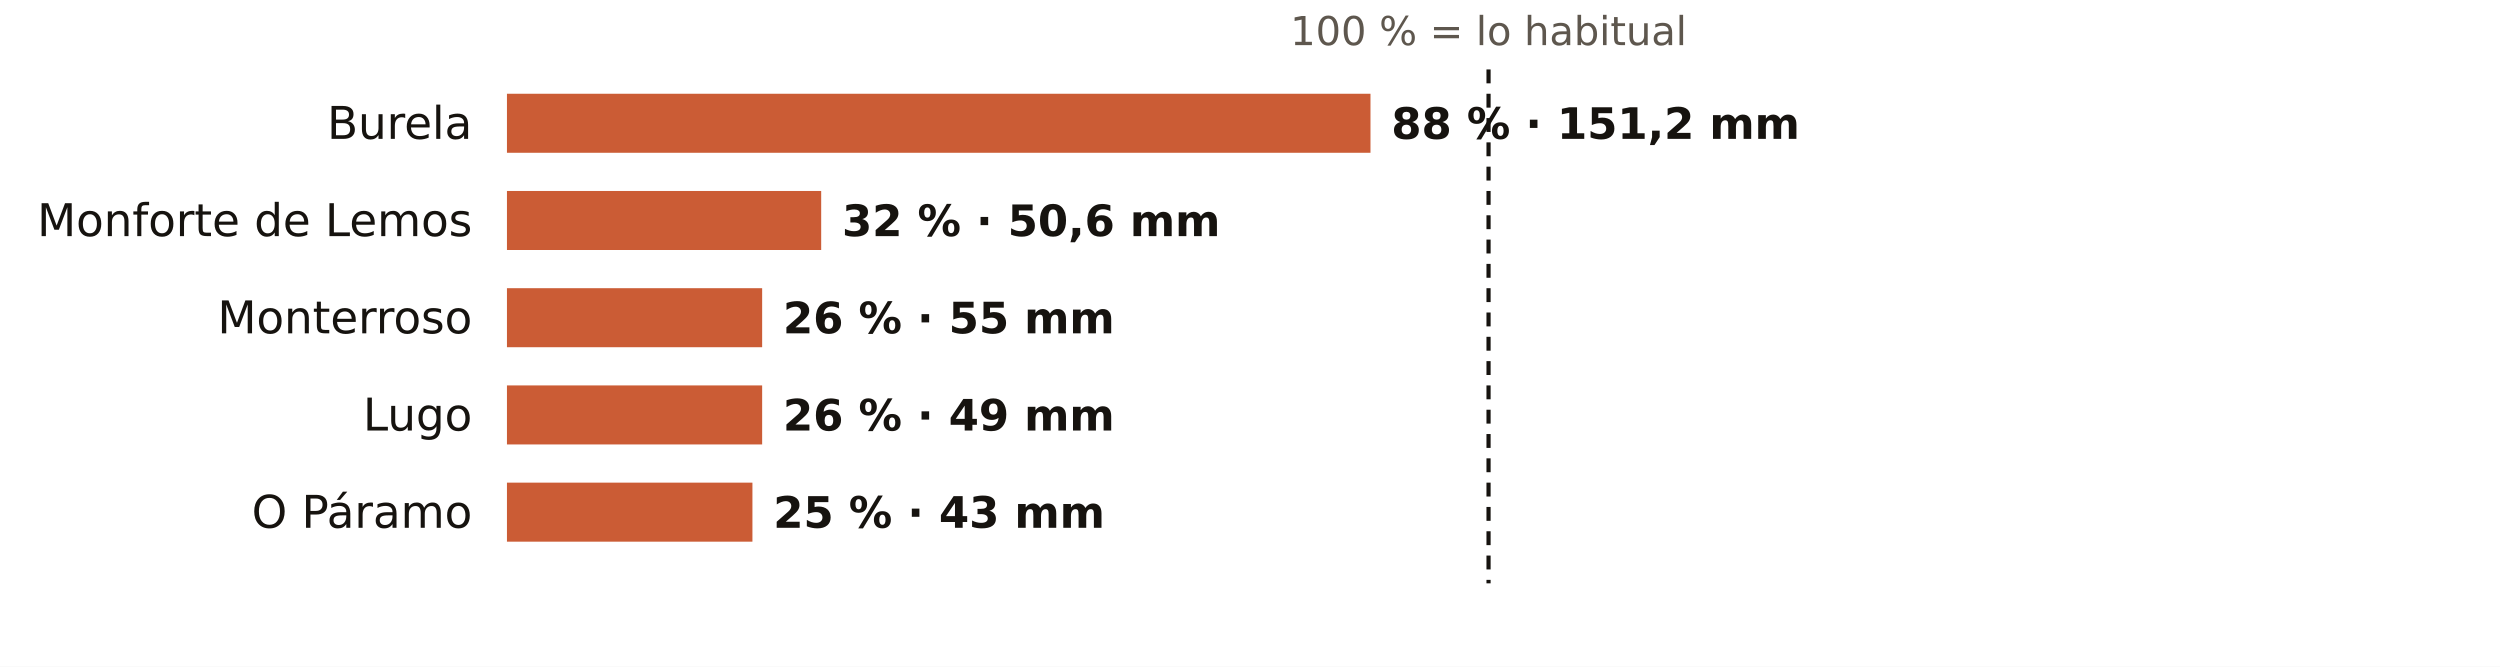
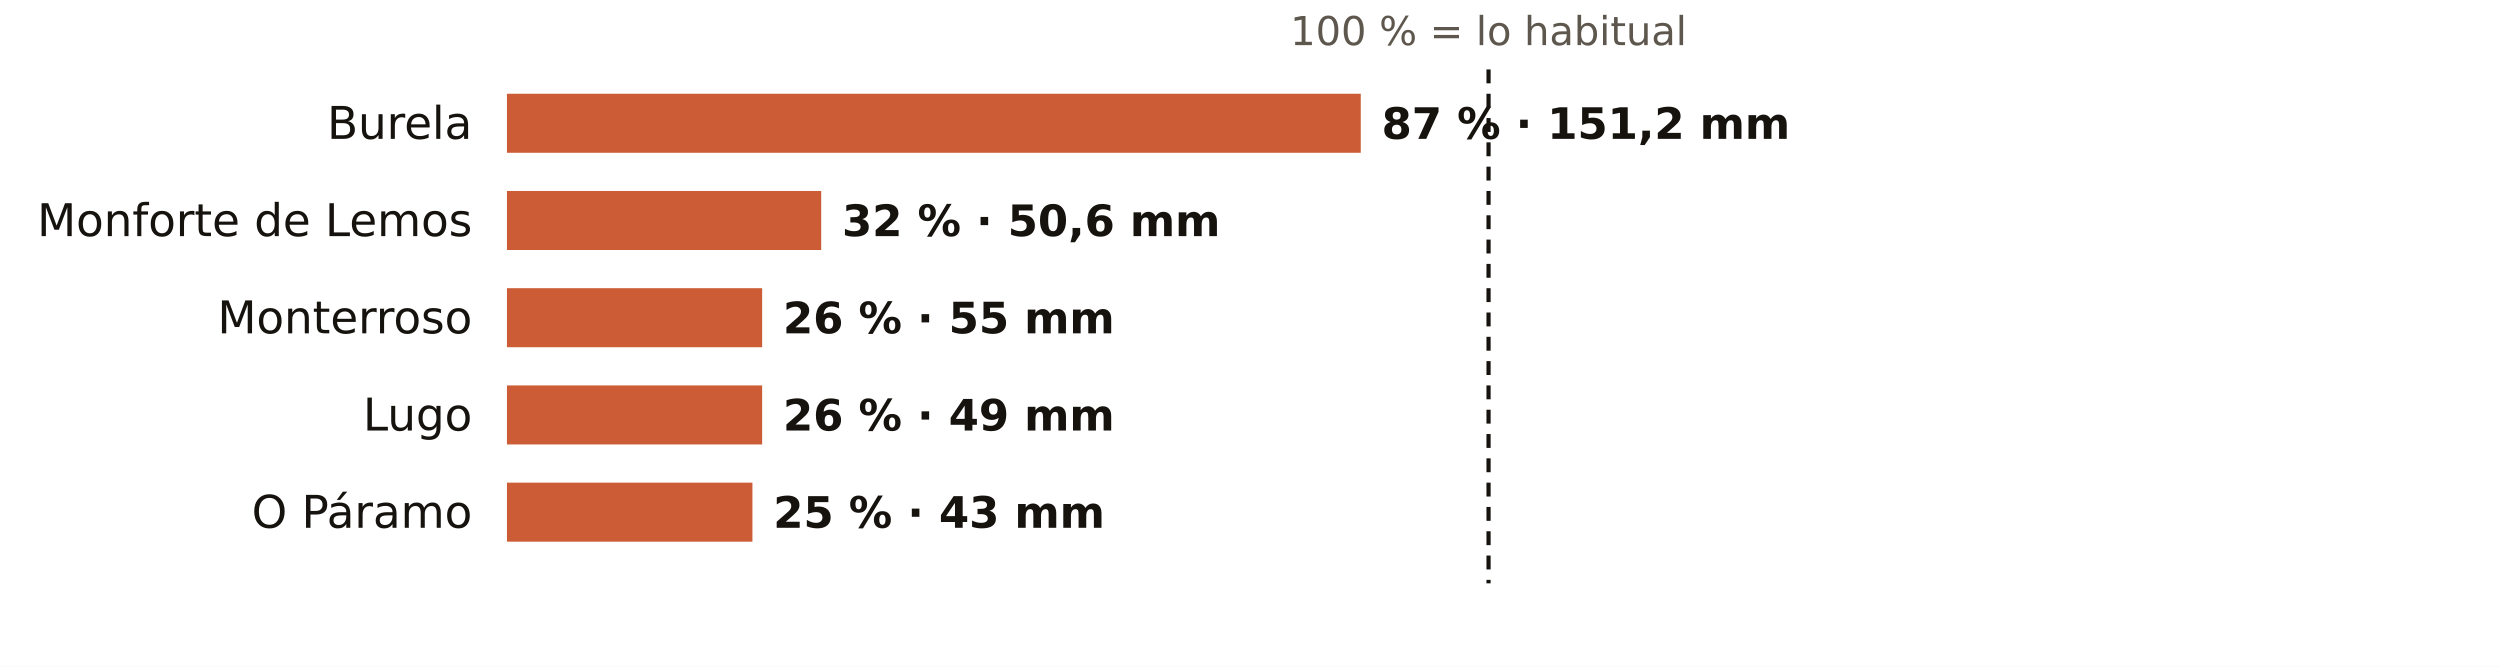
<svg xmlns="http://www.w3.org/2000/svg" viewBox="0 0 720 192" width="720" height="192" role="img" aria-label="El otoño en los pluviómetros de AEMET de Lugo: % de lo habitual">
  <rect width="720" height="192" fill="#FFFFFF" />
  <text x="428.7" y="13.0" font-size="11.5" fill="#5E574E" text-anchor="middle" font-weight="400" font-family="Public Sans, DejaVu Sans, Arial, sans-serif">100 % = lo habitual</text>
  <text x="136.0" y="40.0" font-size="13" fill="#16130F" text-anchor="end" font-weight="500" font-family="Public Sans, DejaVu Sans, Arial, sans-serif">Burela</text>
-   <rect x="146" y="27" width="248.7" height="17" fill="#C4461A" opacity="0.88" />
-   <text x="400.7" y="40.0" font-size="12.5" fill="#16130F" text-anchor="start" font-weight="600" font-family="Public Sans, DejaVu Sans, Arial, sans-serif">88 % · 151,2 mm</text>
+   <rect x="146" y="27" width="245.9" height="17" fill="#C4461A" opacity="0.88" />
+   <text x="397.9" y="40.0" font-size="12.5" fill="#16130F" text-anchor="start" font-weight="600" font-family="Public Sans, DejaVu Sans, Arial, sans-serif">87 % · 151,2 mm</text>
  <text x="136.0" y="68.0" font-size="13" fill="#16130F" text-anchor="end" font-weight="500" font-family="Public Sans, DejaVu Sans, Arial, sans-serif">Monforte de Lemos</text>
  <rect x="146" y="55" width="90.5" height="17" fill="#C4461A" opacity="0.88" />
  <text x="242.5" y="68.0" font-size="12.5" fill="#16130F" text-anchor="start" font-weight="600" font-family="Public Sans, DejaVu Sans, Arial, sans-serif">32 % · 50,6 mm</text>
  <text x="136.0" y="96.0" font-size="13" fill="#16130F" text-anchor="end" font-weight="500" font-family="Public Sans, DejaVu Sans, Arial, sans-serif">Monterroso</text>
  <rect x="146" y="83" width="73.5" height="17" fill="#C4461A" opacity="0.88" />
  <text x="225.5" y="96.0" font-size="12.5" fill="#16130F" text-anchor="start" font-weight="600" font-family="Public Sans, DejaVu Sans, Arial, sans-serif">26 % · 55 mm</text>
  <text x="136.0" y="124.0" font-size="13" fill="#16130F" text-anchor="end" font-weight="500" font-family="Public Sans, DejaVu Sans, Arial, sans-serif">Lugo</text>
  <rect x="146" y="111" width="73.5" height="17" fill="#C4461A" opacity="0.88" />
  <text x="225.5" y="124.0" font-size="12.5" fill="#16130F" text-anchor="start" font-weight="600" font-family="Public Sans, DejaVu Sans, Arial, sans-serif">26 % · 49 mm</text>
  <text x="136.0" y="152.0" font-size="13" fill="#16130F" text-anchor="end" font-weight="500" font-family="Public Sans, DejaVu Sans, Arial, sans-serif">O Páramo</text>
  <rect x="146" y="139" width="70.7" height="17" fill="#C4461A" opacity="0.88" />
  <text x="222.7" y="152.0" font-size="12.5" fill="#16130F" text-anchor="start" font-weight="600" font-family="Public Sans, DejaVu Sans, Arial, sans-serif">25 % · 43 mm</text>
  <line x1="428.7" x2="428.7" y1="20" y2="168" stroke="#16130F" stroke-width="1.2" stroke-dasharray="4 3" />
</svg>
